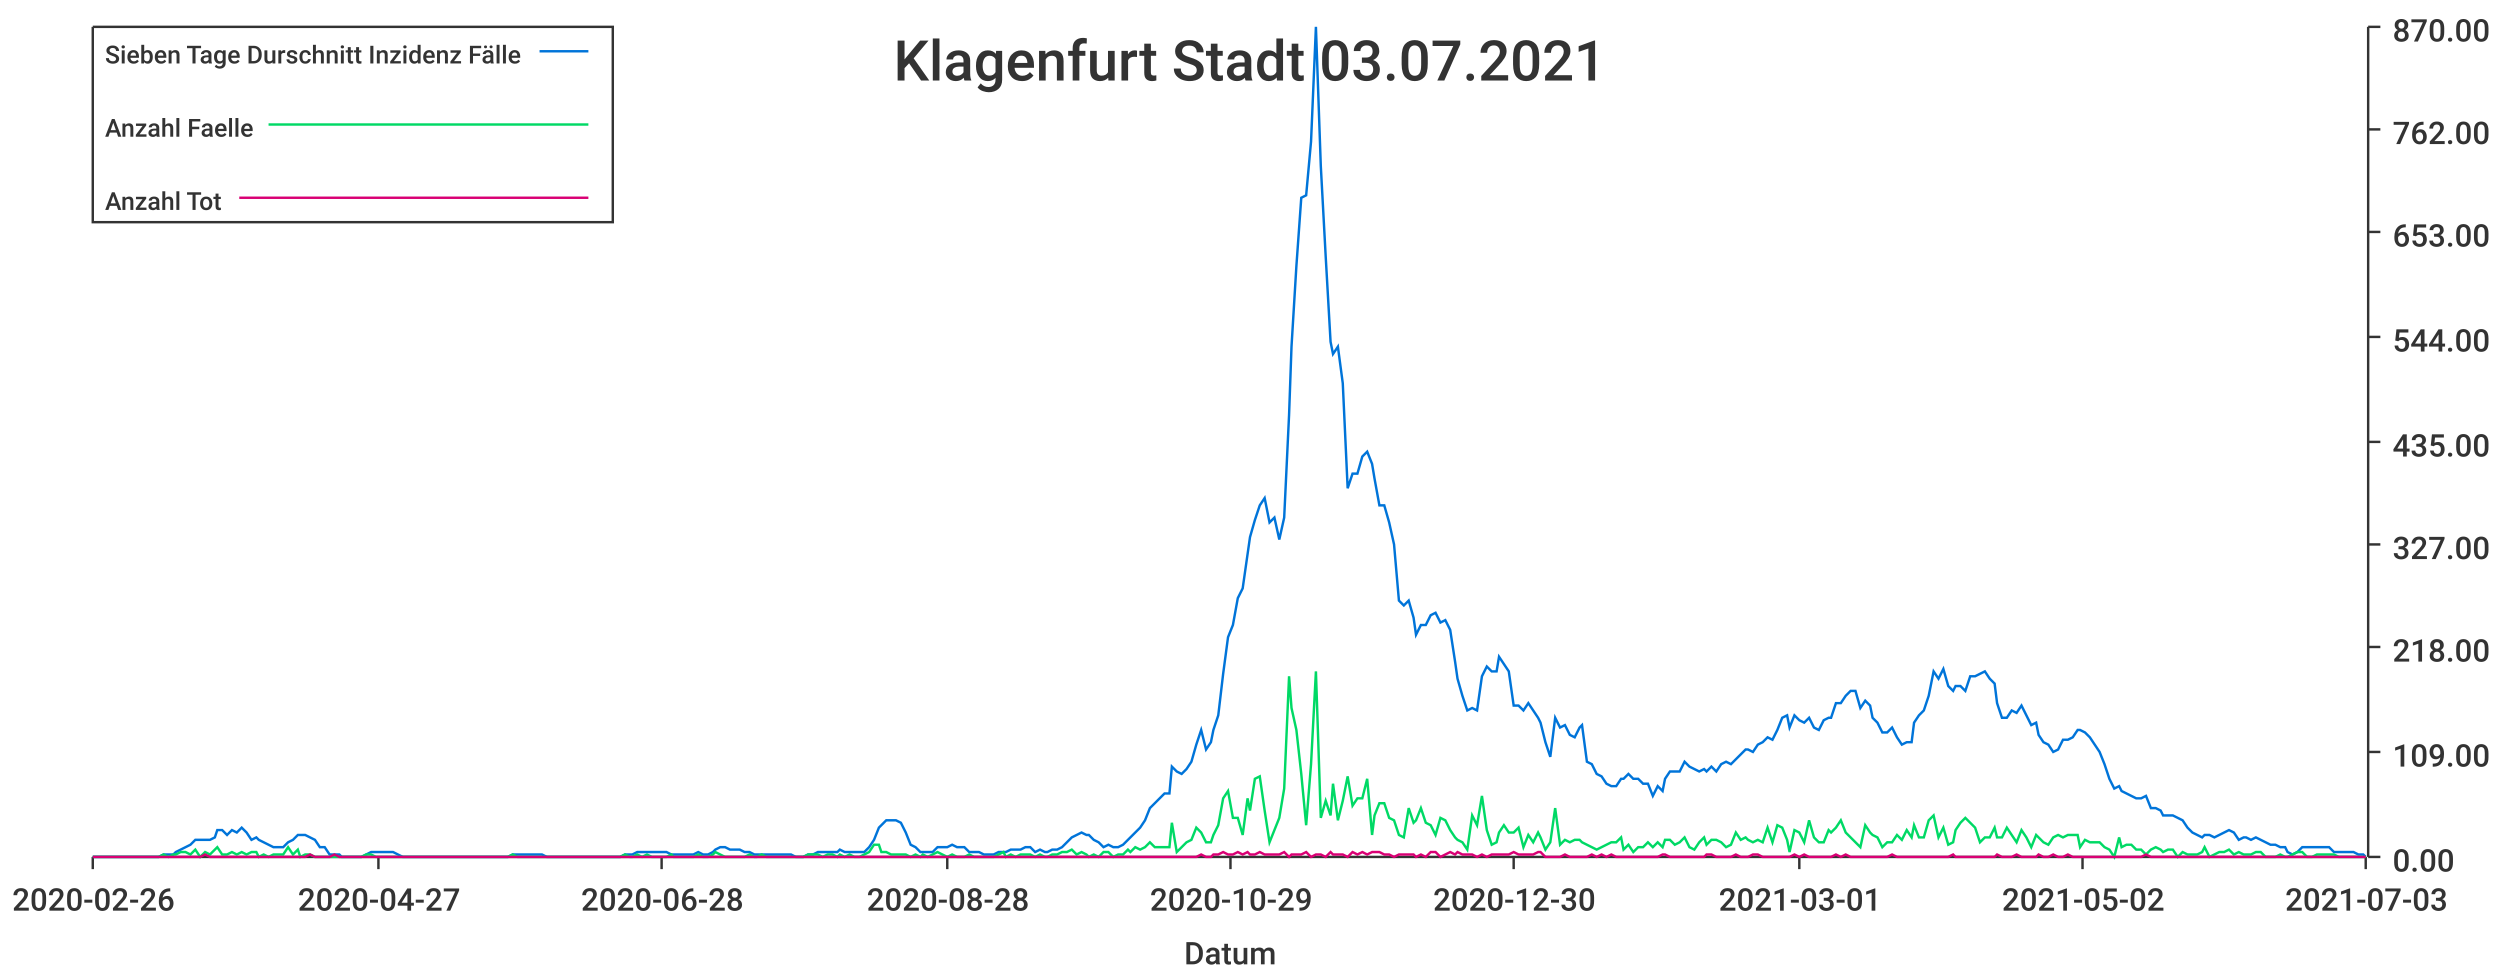
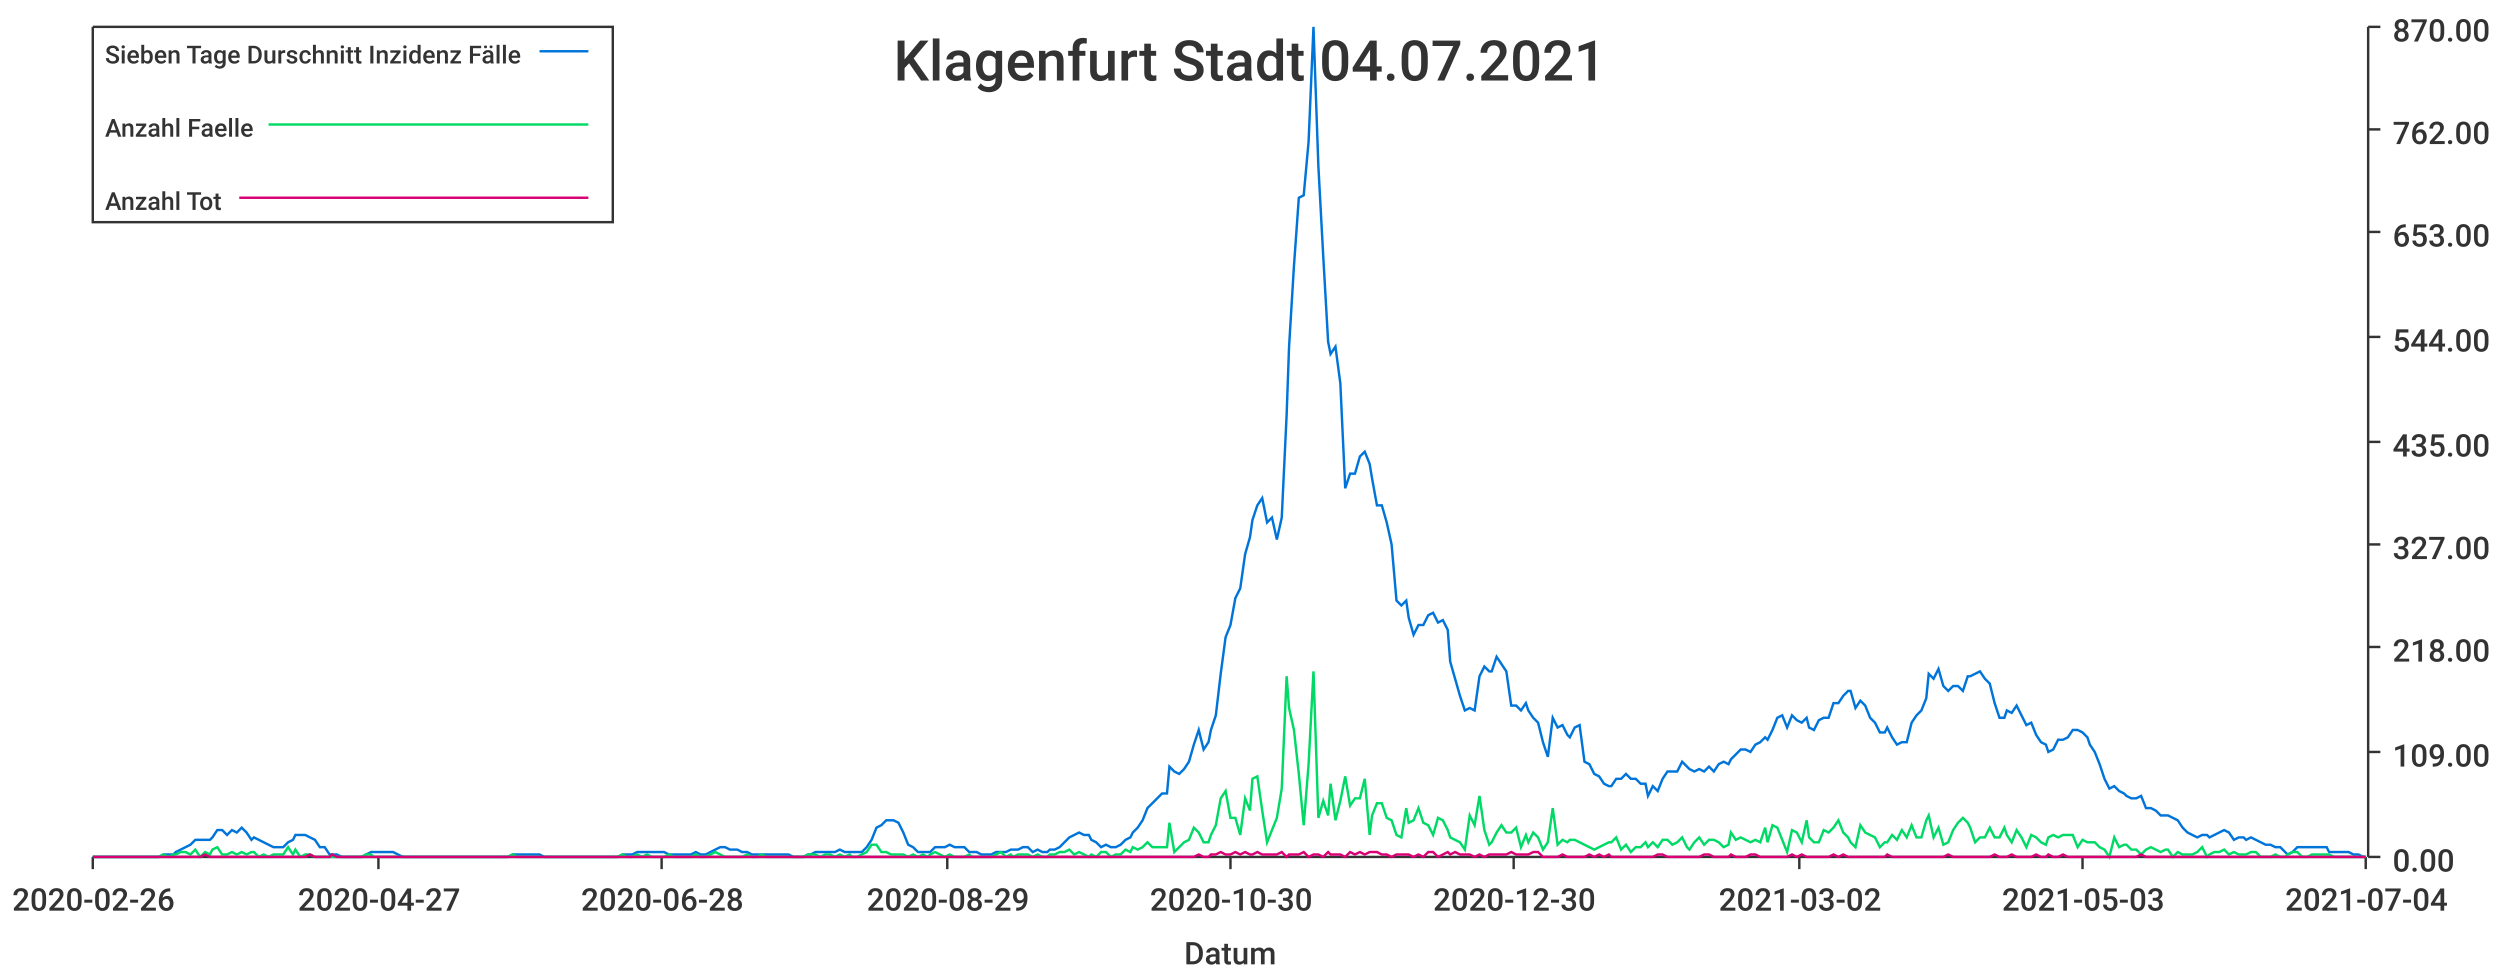
<svg xmlns="http://www.w3.org/2000/svg" width="1024" height="400">\n<path d="M 0 0 L 1024 0 L 1024 400 L 0 400 L 0 0" style="stroke-width:0;stroke:rgba(255,255,255,1.0);fill:rgba(255,255,255,1.0)" />
  <path d="M 38 11 L 969 11 L 969 351 L 38 351 L 38 11" style="stroke-width:0;stroke:rgba(255,255,255,1.0);fill:rgba(255,255,255,1.0)" />
  <path d="M 38 351 L 969 351" style="stroke-width:1;stroke:rgba(51,51,51,1.0);fill:none" />
  <path d="M 38 351 L 38 356" style="stroke-width:1;stroke:rgba(51,51,51,1.0);fill:none" />
  <text x="5" y="373" style="stroke-width:0;stroke:none;fill:rgba(51,51,51,1.0);font-size:12.8px;font-family:'Roboto Medium',sans-serif">2020-02-26</text>
  <path d="M 155 351 L 155 356" style="stroke-width:1;stroke:rgba(51,51,51,1.0);fill:none" />
  <text x="122" y="373" style="stroke-width:0;stroke:none;fill:rgba(51,51,51,1.0);font-size:12.8px;font-family:'Roboto Medium',sans-serif">2020-04-27</text>
  <path d="M 271 351 L 271 356" style="stroke-width:1;stroke:rgba(51,51,51,1.0);fill:none" />
  <text x="238" y="373" style="stroke-width:0;stroke:none;fill:rgba(51,51,51,1.0);font-size:12.8px;font-family:'Roboto Medium',sans-serif">2020-06-28</text>
  <path d="M 388 351 L 388 356" style="stroke-width:1;stroke:rgba(51,51,51,1.0);fill:none" />
-   <text x="355" y="373" style="stroke-width:0;stroke:none;fill:rgba(51,51,51,1.0);font-size:12.8px;font-family:'Roboto Medium',sans-serif">2020-08-28</text>
+   <text x="355" y="373" style="stroke-width:0;stroke:none;fill:rgba(51,51,51,1.0);font-size:12.8px;font-family:'Roboto Medium',sans-serif">2020-08-29</text>
  <path d="M 504 351 L 504 356" style="stroke-width:1;stroke:rgba(51,51,51,1.0);fill:none" />
-   <text x="471" y="373" style="stroke-width:0;stroke:none;fill:rgba(51,51,51,1.0);font-size:12.8px;font-family:'Roboto Medium',sans-serif">2020-10-29</text>
+   <text x="471" y="373" style="stroke-width:0;stroke:none;fill:rgba(51,51,51,1.0);font-size:12.8px;font-family:'Roboto Medium',sans-serif">2020-10-30</text>
  <path d="M 620 351 L 620 356" style="stroke-width:1;stroke:rgba(51,51,51,1.0);fill:none" />
  <text x="587" y="373" style="stroke-width:0;stroke:none;fill:rgba(51,51,51,1.0);font-size:12.8px;font-family:'Roboto Medium',sans-serif">2020-12-30</text>
  <path d="M 737 351 L 737 356" style="stroke-width:1;stroke:rgba(51,51,51,1.0);fill:none" />
-   <text x="704" y="373" style="stroke-width:0;stroke:none;fill:rgba(51,51,51,1.0);font-size:12.8px;font-family:'Roboto Medium',sans-serif">2021-03-01</text>
+   <text x="704" y="373" style="stroke-width:0;stroke:none;fill:rgba(51,51,51,1.0);font-size:12.8px;font-family:'Roboto Medium',sans-serif">2021-03-02</text>
  <path d="M 853 351 L 853 356" style="stroke-width:1;stroke:rgba(51,51,51,1.0);fill:none" />
-   <text x="820" y="373" style="stroke-width:0;stroke:none;fill:rgba(51,51,51,1.0);font-size:12.8px;font-family:'Roboto Medium',sans-serif">2021-05-02</text>
+   <text x="820" y="373" style="stroke-width:0;stroke:none;fill:rgba(51,51,51,1.0);font-size:12.8px;font-family:'Roboto Medium',sans-serif">2021-05-03</text>
  <path d="M 969 351 L 969 356" style="stroke-width:1;stroke:rgba(51,51,51,1.0);fill:none" />
-   <text x="936" y="373" style="stroke-width:0;stroke:none;fill:rgba(51,51,51,1.0);font-size:12.8px;font-family:'Roboto Medium',sans-serif">2021-07-03</text>
+   <text x="936" y="373" style="stroke-width:0;stroke:none;fill:rgba(51,51,51,1.0);font-size:12.8px;font-family:'Roboto Medium',sans-serif">2021-07-04</text>
  <text x="485" y="395" style="stroke-width:0;stroke:none;fill:rgba(51,51,51,1.0);font-size:12.8px;font-family:'Roboto Medium',sans-serif">Datum</text>
  <path d="M 970 351 L 970 11" style="stroke-width:1;stroke:rgba(51,51,51,1.0);fill:none" />
  <path d="M 970 351 L 975 351" style="stroke-width:1;stroke:rgba(51,51,51,1.0);fill:none" />
  <text x="980" y="357" style="stroke-width:0;stroke:none;fill:rgba(51,51,51,1.0);font-size:12.8px;font-family:'Roboto Medium',sans-serif">0.00</text>
  <path d="M 970 308 L 975 308" style="stroke-width:1;stroke:rgba(51,51,51,1.0);fill:none" />
  <text x="980" y="314" style="stroke-width:0;stroke:none;fill:rgba(51,51,51,1.0);font-size:12.8px;font-family:'Roboto Medium',sans-serif">109.00</text>
  <path d="M 970 265 L 975 265" style="stroke-width:1;stroke:rgba(51,51,51,1.0);fill:none" />
  <text x="980" y="271" style="stroke-width:0;stroke:none;fill:rgba(51,51,51,1.0);font-size:12.8px;font-family:'Roboto Medium',sans-serif">218.00</text>
  <path d="M 970 223 L 975 223" style="stroke-width:1;stroke:rgba(51,51,51,1.0);fill:none" />
  <text x="980" y="229" style="stroke-width:0;stroke:none;fill:rgba(51,51,51,1.0);font-size:12.8px;font-family:'Roboto Medium',sans-serif">327.00</text>
  <path d="M 970 181 L 975 181" style="stroke-width:1;stroke:rgba(51,51,51,1.0);fill:none" />
  <text x="980" y="187" style="stroke-width:0;stroke:none;fill:rgba(51,51,51,1.0);font-size:12.8px;font-family:'Roboto Medium',sans-serif">435.00</text>
  <path d="M 970 138 L 975 138" style="stroke-width:1;stroke:rgba(51,51,51,1.0);fill:none" />
  <text x="980" y="144" style="stroke-width:0;stroke:none;fill:rgba(51,51,51,1.0);font-size:12.8px;font-family:'Roboto Medium',sans-serif">544.00</text>
  <path d="M 970 95 L 975 95" style="stroke-width:1;stroke:rgba(51,51,51,1.0);fill:none" />
  <text x="980" y="101" style="stroke-width:0;stroke:none;fill:rgba(51,51,51,1.0);font-size:12.8px;font-family:'Roboto Medium',sans-serif">653.00</text>
  <path d="M 970 53 L 975 53" style="stroke-width:1;stroke:rgba(51,51,51,1.0);fill:none" />
  <text x="980" y="59" style="stroke-width:0;stroke:none;fill:rgba(51,51,51,1.0);font-size:12.8px;font-family:'Roboto Medium',sans-serif">762.00</text>
  <path d="M 970 11 L 975 11" style="stroke-width:1;stroke:rgba(51,51,51,1.0);fill:none" />
  <text x="980" y="17" style="stroke-width:0;stroke:none;fill:rgba(51,51,51,1.0);font-size:12.8px;font-family:'Roboto Medium',sans-serif">870.00</text>
-   <path d="M 38 351 L 40 351 L 42 351 L 44 351 L 46 351 L 48 351 L 50 351 L 52 351 L 54 351 L 55 351 L 57 351 L 59 351 L 61 351 L 63 351 L 65 351 L 67 350 L 69 350 L 71 350 L 72 349 L 74 348 L 76 347 L 78 346 L 80 344 L 82 344 L 84 344 L 86 344 L 88 343 L 89 340 L 91 340 L 93 342 L 95 340 L 97 341 L 99 339 L 101 341 L 103 344 L 105 343 L 106 344 L 108 345 L 110 346 L 112 347 L 114 347 L 116 347 L 118 345 L 120 344 L 122 342 L 123 342 L 125 342 L 127 343 L 129 344 L 131 347 L 133 347 L 135 350 L 137 350 L 139 350 L 140 351 L 142 351 L 144 351 L 146 351 L 148 351 L 150 350 L 152 349 L 154 349 L 156 349 L 157 349 L 159 349 L 161 349 L 163 350 L 165 351 L 167 351 L 169 351 L 171 351 L 173 351 L 174 351 L 176 351 L 178 351 L 180 351 L 182 351 L 184 351 L 186 351 L 188 351 L 190 351 L 191 351 L 193 351 L 195 351 L 197 351 L 199 351 L 201 351 L 203 351 L 205 351 L 207 351 L 208 351 L 210 350 L 212 350 L 214 350 L 216 350 L 218 350 L 220 350 L 222 350 L 224 351 L 225 351 L 227 351 L 229 351 L 231 351 L 233 351 L 235 351 L 237 351 L 239 351 L 241 351 L 242 351 L 244 351 L 246 351 L 248 351 L 250 351 L 252 351 L 254 351 L 256 350 L 258 350 L 259 350 L 261 349 L 263 349 L 265 349 L 267 349 L 269 349 L 271 349 L 273 349 L 275 350 L 276 350 L 278 350 L 280 350 L 282 350 L 284 350 L 286 349 L 288 350 L 290 350 L 292 349 L 293 348 L 295 347 L 297 347 L 299 348 L 301 348 L 303 348 L 305 349 L 307 349 L 309 350 L 310 350 L 312 350 L 314 350 L 316 350 L 318 350 L 320 350 L 322 350 L 324 350 L 326 351 L 327 351 L 329 351 L 331 350 L 333 350 L 335 349 L 337 349 L 339 349 L 341 349 L 343 349 L 344 348 L 346 349 L 348 349 L 350 349 L 352 349 L 354 349 L 356 347 L 358 344 L 360 339 L 361 338 L 363 336 L 365 336 L 367 336 L 369 337 L 371 341 L 373 346 L 375 347 L 377 349 L 378 349 L 380 349 L 382 349 L 384 347 L 386 347 L 388 347 L 390 346 L 392 347 L 394 347 L 395 347 L 397 349 L 399 349 L 401 349 L 403 350 L 405 350 L 407 350 L 409 349 L 411 349 L 412 349 L 414 348 L 416 348 L 418 348 L 420 347 L 422 347 L 424 349 L 426 348 L 428 349 L 429 349 L 431 348 L 433 348 L 435 347 L 437 345 L 439 343 L 441 342 L 443 341 L 445 342 L 446 342 L 448 344 L 450 345 L 452 347 L 454 346 L 456 347 L 458 347 L 460 346 L 462 344 L 463 343 L 465 341 L 467 339 L 469 336 L 471 331 L 473 329 L 475 327 L 477 325 L 479 325 L 480 314 L 482 316 L 484 317 L 486 315 L 488 312 L 490 305 L 492 299 L 494 307 L 496 304 L 497 299 L 499 293 L 501 276 L 503 261 L 505 256 L 507 245 L 509 241 L 511 227 L 512 220 L 514 213 L 516 207 L 518 204 L 520 214 L 522 212 L 524 221 L 526 212 L 528 170 L 529 142 L 531 109 L 533 81 L 535 80 L 537 58 L 539 11 L 541 68 L 543 105 L 545 140 L 546 145 L 548 142 L 550 157 L 552 200 L 554 194 L 556 194 L 558 187 L 560 185 L 562 190 L 563 196 L 565 207 L 567 207 L 569 214 L 571 223 L 573 246 L 575 248 L 577 246 L 579 253 L 580 260 L 582 256 L 584 256 L 586 252 L 588 251 L 590 255 L 592 254 L 594 258 L 596 271 L 597 278 L 599 285 L 601 291 L 603 290 L 605 291 L 607 277 L 609 273 L 611 275 L 613 275 L 614 269 L 616 272 L 618 275 L 620 289 L 622 289 L 624 291 L 626 288 L 628 291 L 630 294 L 631 296 L 633 304 L 635 310 L 637 294 L 639 298 L 641 297 L 643 301 L 645 302 L 647 298 L 648 297 L 650 312 L 652 313 L 654 317 L 656 318 L 658 321 L 660 322 L 662 322 L 664 319 L 665 319 L 667 317 L 669 319 L 671 319 L 673 321 L 675 321 L 677 326 L 679 322 L 681 324 L 682 319 L 684 316 L 686 316 L 688 316 L 690 312 L 692 314 L 694 315 L 696 316 L 698 315 L 699 316 L 701 314 L 703 316 L 705 313 L 707 312 L 709 313 L 711 311 L 713 309 L 715 307 L 716 307 L 718 308 L 720 305 L 722 304 L 724 302 L 726 303 L 728 299 L 730 294 L 732 293 L 733 298 L 735 293 L 737 295 L 739 296 L 741 294 L 743 298 L 745 299 L 747 295 L 749 294 L 750 294 L 752 288 L 754 288 L 756 285 L 758 283 L 760 283 L 762 290 L 764 287 L 766 289 L 767 294 L 769 296 L 771 300 L 773 300 L 775 298 L 777 302 L 779 305 L 781 304 L 783 304 L 784 296 L 786 293 L 788 291 L 790 285 L 792 275 L 794 278 L 796 274 L 798 281 L 800 283 L 801 281 L 803 281 L 805 283 L 807 277 L 809 277 L 811 276 L 813 275 L 815 278 L 817 280 L 818 288 L 820 294 L 822 294 L 824 291 L 826 292 L 828 289 L 830 293 L 832 297 L 834 296 L 835 301 L 837 304 L 839 305 L 841 308 L 843 307 L 845 303 L 847 303 L 849 302 L 851 299 L 852 299 L 854 300 L 856 302 L 858 305 L 860 308 L 862 313 L 864 319 L 866 323 L 868 322 L 869 324 L 871 325 L 873 326 L 875 327 L 877 327 L 879 326 L 881 331 L 883 331 L 885 332 L 886 334 L 888 334 L 890 334 L 892 335 L 894 336 L 896 339 L 898 341 L 900 342 L 902 343 L 903 342 L 905 342 L 907 343 L 909 342 L 911 341 L 913 340 L 915 341 L 917 344 L 919 343 L 920 343 L 922 344 L 924 343 L 926 344 L 928 345 L 930 346 L 932 346 L 934 347 L 936 347 L 937 349 L 939 350 L 941 349 L 943 347 L 945 347 L 947 347 L 949 347 L 951 347 L 953 347 L 954 347 L 956 349 L 958 349 L 960 349 L 962 349 L 964 349 L 966 350 L 968 350 L 969 351" style="stroke-width:1;stroke:rgba(0,116,217,1.0);fill:none" />
-   <path d="M 38 351 L 40 351 L 42 351 L 44 351 L 46 351 L 48 351 L 50 351 L 52 351 L 54 351 L 55 351 L 57 351 L 59 351 L 61 351 L 63 351 L 65 351 L 67 350 L 69 351 L 71 350 L 72 350 L 74 349 L 76 349 L 78 350 L 80 348 L 82 351 L 84 349 L 86 350 L 88 348 L 89 347 L 91 350 L 93 350 L 95 349 L 97 350 L 99 349 L 101 350 L 103 349 L 105 349 L 106 351 L 108 350 L 110 351 L 112 350 L 114 350 L 116 350 L 118 347 L 120 350 L 122 348 L 123 351 L 125 350 L 127 350 L 129 351 L 131 351 L 133 351 L 135 351 L 137 351 L 139 351 L 140 351 L 142 351 L 144 351 L 146 351 L 148 351 L 150 350 L 152 350 L 154 351 L 156 351 L 157 351 L 159 351 L 161 351 L 163 351 L 165 351 L 167 351 L 169 351 L 171 351 L 173 351 L 174 351 L 176 351 L 178 351 L 180 351 L 182 351 L 184 351 L 186 351 L 188 351 L 190 351 L 191 351 L 193 351 L 195 351 L 197 351 L 199 351 L 201 351 L 203 351 L 205 351 L 207 351 L 208 351 L 210 350 L 212 351 L 214 351 L 216 351 L 218 351 L 220 351 L 222 351 L 224 351 L 225 351 L 227 351 L 229 351 L 231 351 L 233 351 L 235 351 L 237 351 L 239 351 L 241 351 L 242 351 L 244 351 L 246 351 L 248 351 L 250 351 L 252 351 L 254 351 L 256 350 L 258 351 L 259 351 L 261 350 L 263 351 L 265 350 L 267 351 L 269 351 L 271 351 L 273 351 L 275 350 L 276 351 L 278 351 L 280 351 L 282 351 L 284 351 L 286 350 L 288 351 L 290 351 L 292 350 L 293 349 L 295 350 L 297 351 L 299 351 L 301 351 L 303 351 L 305 351 L 307 350 L 309 351 L 310 351 L 312 350 L 314 351 L 316 351 L 318 351 L 320 351 L 322 351 L 324 351 L 326 351 L 327 351 L 329 351 L 331 350 L 333 350 L 335 350 L 337 351 L 339 350 L 341 350 L 343 351 L 344 350 L 346 351 L 348 350 L 350 351 L 352 351 L 354 350 L 356 349 L 358 346 L 360 346 L 361 349 L 363 349 L 365 350 L 367 350 L 369 350 L 371 350 L 373 351 L 375 350 L 377 351 L 378 350 L 380 351 L 382 350 L 384 349 L 386 350 L 388 351 L 390 350 L 392 351 L 394 351 L 395 351 L 397 350 L 399 351 L 401 351 L 403 351 L 405 351 L 407 351 L 409 350 L 411 349 L 412 351 L 414 350 L 416 351 L 418 350 L 420 350 L 422 350 L 424 351 L 426 350 L 428 351 L 429 351 L 431 350 L 433 350 L 435 349 L 437 349 L 439 348 L 441 350 L 443 349 L 445 350 L 446 351 L 448 350 L 450 351 L 452 349 L 454 349 L 456 351 L 458 350 L 460 350 L 462 348 L 463 349 L 465 347 L 467 348 L 469 347 L 471 345 L 473 347 L 475 347 L 477 347 L 479 347 L 480 337 L 482 349 L 484 347 L 486 345 L 488 344 L 490 339 L 492 341 L 494 345 L 496 345 L 497 342 L 499 338 L 501 327 L 503 324 L 505 335 L 507 335 L 509 342 L 511 327 L 512 332 L 514 319 L 516 318 L 518 332 L 520 345 L 522 340 L 524 335 L 526 323 L 528 277 L 529 290 L 531 299 L 533 317 L 535 338 L 537 313 L 539 275 L 541 335 L 543 328 L 545 334 L 546 321 L 548 336 L 550 328 L 552 318 L 554 330 L 556 327 L 558 327 L 560 319 L 562 342 L 563 334 L 565 329 L 567 329 L 569 335 L 571 336 L 573 342 L 575 343 L 577 331 L 579 337 L 580 336 L 582 331 L 584 337 L 586 338 L 588 342 L 590 335 L 592 336 L 594 340 L 596 343 L 597 344 L 599 345 L 601 348 L 603 334 L 605 338 L 607 326 L 609 340 L 611 346 L 613 345 L 614 341 L 616 338 L 618 341 L 620 341 L 622 339 L 624 347 L 626 342 L 628 345 L 630 341 L 631 343 L 633 348 L 635 345 L 637 331 L 639 346 L 641 344 L 643 345 L 645 344 L 647 344 L 648 345 L 650 346 L 652 347 L 654 348 L 656 347 L 658 346 L 660 345 L 662 345 L 664 343 L 665 348 L 667 346 L 669 349 L 671 347 L 673 347 L 675 345 L 677 347 L 679 345 L 681 347 L 682 344 L 684 344 L 686 346 L 688 345 L 690 343 L 692 347 L 694 348 L 696 345 L 698 343 L 699 346 L 701 344 L 703 344 L 705 345 L 707 347 L 709 346 L 711 341 L 713 344 L 715 343 L 716 344 L 718 345 L 720 344 L 722 345 L 724 339 L 726 345 L 728 338 L 730 339 L 732 344 L 733 349 L 735 340 L 737 341 L 739 345 L 741 336 L 743 343 L 745 345 L 747 345 L 749 340 L 750 341 L 752 339 L 754 336 L 756 341 L 758 343 L 760 345 L 762 347 L 764 338 L 766 341 L 767 342 L 769 343 L 771 347 L 773 345 L 775 345 L 777 342 L 779 344 L 781 340 L 783 343 L 784 338 L 786 343 L 788 343 L 790 336 L 792 334 L 794 343 L 796 339 L 798 346 L 800 345 L 801 340 L 803 337 L 805 335 L 807 337 L 809 339 L 811 345 L 813 343 L 815 343 L 817 339 L 818 343 L 820 343 L 822 339 L 824 342 L 826 345 L 828 340 L 830 343 L 832 347 L 834 342 L 835 343 L 837 345 L 839 346 L 841 343 L 843 342 L 845 343 L 847 342 L 849 342 L 851 342 L 852 347 L 854 344 L 856 345 L 858 345 L 860 345 L 862 347 L 864 348 L 866 351 L 868 343 L 869 347 L 871 346 L 873 346 L 875 348 L 877 348 L 879 350 L 881 348 L 883 347 L 885 348 L 886 349 L 888 348 L 890 348 L 892 351 L 894 349 L 896 350 L 898 350 L 900 350 L 902 349 L 903 347 L 905 351 L 907 350 L 909 349 L 911 349 L 913 348 L 915 350 L 917 349 L 919 350 L 920 350 L 922 350 L 924 349 L 926 349 L 928 351 L 930 351 L 932 351 L 934 350 L 936 351 L 937 351 L 939 350 L 941 349 L 943 349 L 945 351 L 947 351 L 949 350 L 951 350 L 953 350 L 954 350 L 956 350 L 958 351 L 960 351 L 962 351 L 964 351 L 966 351 L 968 351 L 969 351" style="stroke-width:1;stroke:rgba(0,217,101,1.0);fill:none" />
-   <path d="M 38 351 L 40 351 L 42 351 L 44 351 L 46 351 L 48 351 L 50 351 L 52 351 L 54 351 L 55 351 L 57 351 L 59 351 L 61 351 L 63 351 L 65 351 L 67 351 L 69 351 L 71 351 L 72 351 L 74 351 L 76 351 L 78 351 L 80 351 L 82 351 L 84 350 L 86 351 L 88 351 L 89 351 L 91 351 L 93 351 L 95 351 L 97 351 L 99 351 L 101 351 L 103 351 L 105 351 L 106 351 L 108 351 L 110 351 L 112 351 L 114 351 L 116 351 L 118 351 L 120 351 L 122 351 L 123 351 L 125 351 L 127 350 L 129 351 L 131 351 L 133 351 L 135 351 L 137 350 L 139 351 L 140 351 L 142 351 L 144 351 L 146 351 L 148 351 L 150 351 L 152 351 L 154 351 L 156 351 L 157 351 L 159 351 L 161 351 L 163 351 L 165 351 L 167 351 L 169 351 L 171 351 L 173 351 L 174 351 L 176 351 L 178 351 L 180 351 L 182 351 L 184 351 L 186 351 L 188 351 L 190 351 L 191 351 L 193 351 L 195 351 L 197 351 L 199 351 L 201 351 L 203 351 L 205 351 L 207 351 L 208 351 L 210 351 L 212 351 L 214 351 L 216 351 L 218 351 L 220 351 L 222 351 L 224 351 L 225 351 L 227 351 L 229 351 L 231 351 L 233 351 L 235 351 L 237 351 L 239 351 L 241 351 L 242 351 L 244 351 L 246 351 L 248 351 L 250 351 L 252 351 L 254 351 L 256 351 L 258 351 L 259 351 L 261 351 L 263 351 L 265 351 L 267 351 L 269 351 L 271 351 L 273 351 L 275 351 L 276 351 L 278 351 L 280 351 L 282 351 L 284 351 L 286 351 L 288 351 L 290 351 L 292 351 L 293 351 L 295 351 L 297 351 L 299 351 L 301 351 L 303 351 L 305 351 L 307 351 L 309 351 L 310 351 L 312 351 L 314 351 L 316 351 L 318 351 L 320 351 L 322 351 L 324 351 L 326 351 L 327 351 L 329 351 L 331 351 L 333 351 L 335 351 L 337 351 L 339 351 L 341 351 L 343 351 L 344 351 L 346 351 L 348 351 L 350 351 L 352 351 L 354 351 L 356 351 L 358 351 L 360 351 L 361 351 L 363 351 L 365 351 L 367 351 L 369 351 L 371 351 L 373 351 L 375 351 L 377 351 L 378 351 L 380 351 L 382 351 L 384 351 L 386 351 L 388 351 L 390 351 L 392 351 L 394 351 L 395 351 L 397 351 L 399 351 L 401 351 L 403 351 L 405 351 L 407 351 L 409 351 L 411 351 L 412 351 L 414 351 L 416 351 L 418 351 L 420 351 L 422 351 L 424 351 L 426 351 L 428 351 L 429 351 L 431 351 L 433 351 L 435 351 L 437 351 L 439 351 L 441 351 L 443 351 L 445 351 L 446 351 L 448 351 L 450 351 L 452 351 L 454 351 L 456 351 L 458 351 L 460 351 L 462 351 L 463 351 L 465 351 L 467 351 L 469 351 L 471 351 L 473 351 L 475 351 L 477 351 L 479 351 L 480 351 L 482 351 L 484 351 L 486 351 L 488 351 L 490 351 L 492 350 L 494 351 L 496 351 L 497 350 L 499 350 L 501 349 L 503 350 L 505 350 L 507 349 L 509 350 L 511 349 L 512 350 L 514 350 L 516 349 L 518 350 L 520 350 L 522 350 L 524 350 L 526 349 L 528 351 L 529 350 L 531 350 L 533 350 L 535 349 L 537 351 L 539 350 L 541 350 L 543 351 L 545 349 L 546 350 L 548 350 L 550 350 L 552 351 L 554 349 L 556 350 L 558 349 L 560 350 L 562 349 L 563 349 L 565 349 L 567 350 L 569 350 L 571 351 L 573 350 L 575 350 L 577 350 L 579 350 L 580 351 L 582 350 L 584 351 L 586 349 L 588 349 L 590 351 L 592 350 L 594 349 L 596 350 L 597 349 L 599 350 L 601 350 L 603 350 L 605 351 L 607 350 L 609 351 L 611 350 L 613 350 L 614 350 L 616 350 L 618 350 L 620 349 L 622 350 L 624 350 L 626 350 L 628 350 L 630 349 L 631 349 L 633 351 L 635 351 L 637 351 L 639 351 L 641 350 L 643 351 L 645 351 L 647 351 L 648 351 L 650 351 L 652 350 L 654 351 L 656 350 L 658 351 L 660 350 L 662 351 L 664 351 L 665 351 L 667 351 L 669 351 L 671 351 L 673 351 L 675 351 L 677 351 L 679 351 L 681 350 L 682 350 L 684 351 L 686 351 L 688 351 L 690 351 L 692 351 L 694 351 L 696 351 L 698 351 L 699 350 L 701 350 L 703 351 L 705 351 L 707 351 L 709 351 L 711 350 L 713 351 L 715 351 L 716 351 L 718 350 L 720 350 L 722 351 L 724 351 L 726 351 L 728 351 L 730 351 L 732 351 L 733 351 L 735 350 L 737 351 L 739 350 L 741 351 L 743 351 L 745 351 L 747 351 L 749 351 L 750 351 L 752 350 L 754 351 L 756 350 L 758 351 L 760 351 L 762 351 L 764 351 L 766 351 L 767 351 L 769 351 L 771 351 L 773 351 L 775 350 L 777 351 L 779 351 L 781 351 L 783 351 L 784 351 L 786 351 L 788 351 L 790 351 L 792 351 L 794 351 L 796 351 L 798 351 L 800 350 L 801 351 L 803 351 L 805 351 L 807 351 L 809 351 L 811 351 L 813 351 L 815 351 L 817 351 L 818 350 L 820 351 L 822 351 L 824 351 L 826 350 L 828 351 L 830 351 L 832 351 L 834 351 L 835 350 L 837 351 L 839 351 L 841 350 L 843 351 L 845 351 L 847 350 L 849 351 L 851 351 L 852 351 L 854 351 L 856 351 L 858 351 L 860 351 L 862 351 L 864 351 L 866 351 L 868 351 L 869 351 L 871 351 L 873 351 L 875 351 L 877 351 L 879 350 L 881 351 L 883 351 L 885 351 L 886 351 L 888 351 L 890 351 L 892 351 L 894 351 L 896 351 L 898 351 L 900 351 L 902 351 L 903 351 L 905 351 L 907 351 L 909 351 L 911 351 L 913 351 L 915 351 L 917 351 L 919 351 L 920 351 L 922 351 L 924 351 L 926 351 L 928 351 L 930 351 L 932 351 L 934 351 L 936 351 L 937 351 L 939 351 L 941 351 L 943 351 L 945 351 L 947 351 L 949 351 L 951 351 L 953 351 L 954 351 L 956 351 L 958 351 L 960 351 L 962 351 L 964 351 L 966 351 L 968 351 L 969 351" style="stroke-width:1;stroke:rgba(217,0,116,1.0);fill:none" />
-   <text x="366" y="33" style="stroke-width:0;stroke:none;fill:rgba(51,51,51,1.0);font-size:23.0px;font-family:'Roboto Medium',sans-serif">Klagenfurt Stadt 03.07.2021</text>
+   <path d="M 38 351 L 40 351 L 42 351 L 44 351 L 46 351 L 48 351 L 50 351 L 52 351 L 54 351 L 55 351 L 57 351 L 59 351 L 61 351 L 63 351 L 65 351 L 67 350 L 69 350 L 71 350 L 72 349 L 74 348 L 76 347 L 78 346 L 80 344 L 82 344 L 84 344 L 86 344 L 87 343 L 89 340 L 91 340 L 93 342 L 95 340 L 97 341 L 99 339 L 101 341 L 103 344 L 104 343 L 106 344 L 108 345 L 110 346 L 112 347 L 114 347 L 116 347 L 118 345 L 120 344 L 121 342 L 123 342 L 125 342 L 127 343 L 129 344 L 131 347 L 133 347 L 135 350 L 136 350 L 138 350 L 140 351 L 142 351 L 144 351 L 146 351 L 148 351 L 150 350 L 152 349 L 153 349 L 155 349 L 157 349 L 159 349 L 161 349 L 163 350 L 165 351 L 167 351 L 169 351 L 170 351 L 172 351 L 174 351 L 176 351 L 178 351 L 180 351 L 182 351 L 184 351 L 185 351 L 187 351 L 189 351 L 191 351 L 193 351 L 195 351 L 197 351 L 199 351 L 201 351 L 202 351 L 204 351 L 206 351 L 208 351 L 210 350 L 212 350 L 214 350 L 216 350 L 218 350 L 219 350 L 221 350 L 223 351 L 225 351 L 227 351 L 229 351 L 231 351 L 233 351 L 234 351 L 236 351 L 238 351 L 240 351 L 242 351 L 244 351 L 246 351 L 248 351 L 250 351 L 251 351 L 253 351 L 255 350 L 257 350 L 259 350 L 261 349 L 263 349 L 265 349 L 267 349 L 268 349 L 270 349 L 272 349 L 274 350 L 276 350 L 278 350 L 280 350 L 282 350 L 283 350 L 285 349 L 287 350 L 289 350 L 291 349 L 293 348 L 295 347 L 297 347 L 299 348 L 300 348 L 302 348 L 304 349 L 306 349 L 308 350 L 310 350 L 312 350 L 314 350 L 316 350 L 317 350 L 319 350 L 321 350 L 323 350 L 325 351 L 327 351 L 329 351 L 331 350 L 332 350 L 334 349 L 336 349 L 338 349 L 340 349 L 342 349 L 344 348 L 346 349 L 348 349 L 349 349 L 351 349 L 353 349 L 355 347 L 357 344 L 359 339 L 361 338 L 363 336 L 365 336 L 366 336 L 368 337 L 370 341 L 372 346 L 374 347 L 376 349 L 378 349 L 380 349 L 381 349 L 383 347 L 385 347 L 387 347 L 389 346 L 391 347 L 393 347 L 395 347 L 397 349 L 398 349 L 400 349 L 402 350 L 404 350 L 406 350 L 408 349 L 410 349 L 412 349 L 414 348 L 415 348 L 417 348 L 419 347 L 421 347 L 423 349 L 425 348 L 427 349 L 429 349 L 430 348 L 432 348 L 434 347 L 436 345 L 438 343 L 440 342 L 442 341 L 444 342 L 446 342 L 447 344 L 449 345 L 451 347 L 453 346 L 455 347 L 457 347 L 459 346 L 461 344 L 463 343 L 464 341 L 466 339 L 468 336 L 470 331 L 472 329 L 474 327 L 476 325 L 478 325 L 479 314 L 481 316 L 483 317 L 485 315 L 487 312 L 489 305 L 491 299 L 493 307 L 495 304 L 496 299 L 498 293 L 500 276 L 502 261 L 504 256 L 506 245 L 508 241 L 510 227 L 512 220 L 513 213 L 515 207 L 517 204 L 519 214 L 521 212 L 523 221 L 525 212 L 527 170 L 528 142 L 530 109 L 532 81 L 534 80 L 536 58 L 538 11 L 540 68 L 542 105 L 544 140 L 545 145 L 547 142 L 549 157 L 551 200 L 553 194 L 555 194 L 557 187 L 559 185 L 561 190 L 562 196 L 564 207 L 566 207 L 568 214 L 570 223 L 572 246 L 574 248 L 576 246 L 577 253 L 579 260 L 581 256 L 583 256 L 585 252 L 587 251 L 589 255 L 591 254 L 593 258 L 594 271 L 596 278 L 598 285 L 600 291 L 602 290 L 604 291 L 606 277 L 608 273 L 610 275 L 611 275 L 613 269 L 615 272 L 617 275 L 619 289 L 621 289 L 623 291 L 625 288 L 626 291 L 628 294 L 630 296 L 632 304 L 634 310 L 636 294 L 638 298 L 640 297 L 642 301 L 643 302 L 645 298 L 647 297 L 649 312 L 651 313 L 653 317 L 655 318 L 657 321 L 659 322 L 660 322 L 662 319 L 664 319 L 666 317 L 668 319 L 670 319 L 672 321 L 674 321 L 675 326 L 677 322 L 679 324 L 681 319 L 683 316 L 685 316 L 687 316 L 689 312 L 691 314 L 692 315 L 694 316 L 696 315 L 698 316 L 700 314 L 702 316 L 704 313 L 706 312 L 708 313 L 709 311 L 711 309 L 713 307 L 715 307 L 717 308 L 719 305 L 721 304 L 723 302 L 724 303 L 726 299 L 728 294 L 730 293 L 732 298 L 734 293 L 736 295 L 738 296 L 740 294 L 741 298 L 743 299 L 745 295 L 747 294 L 749 294 L 751 288 L 753 288 L 755 285 L 757 283 L 758 283 L 760 290 L 762 287 L 764 289 L 766 294 L 768 296 L 770 300 L 772 300 L 773 298 L 775 302 L 777 305 L 779 304 L 781 304 L 783 296 L 785 293 L 787 291 L 789 286 L 790 276 L 792 278 L 794 274 L 796 281 L 798 283 L 800 281 L 802 281 L 804 283 L 806 277 L 807 277 L 809 276 L 811 275 L 813 278 L 815 280 L 817 288 L 819 294 L 821 294 L 822 291 L 824 292 L 826 289 L 828 293 L 830 297 L 832 296 L 834 301 L 836 304 L 838 305 L 839 308 L 841 307 L 843 303 L 845 303 L 847 302 L 849 299 L 851 299 L 853 300 L 855 302 L 856 305 L 858 308 L 860 313 L 862 319 L 864 323 L 866 322 L 868 324 L 870 325 L 871 326 L 873 327 L 875 327 L 877 326 L 879 331 L 881 331 L 883 332 L 885 334 L 887 334 L 888 334 L 890 335 L 892 336 L 894 339 L 896 341 L 898 342 L 900 343 L 902 342 L 904 342 L 905 343 L 907 342 L 909 341 L 911 340 L 913 341 L 915 344 L 917 343 L 919 343 L 920 344 L 922 343 L 924 344 L 926 345 L 928 346 L 930 346 L 932 347 L 934 347 L 936 349 L 937 350 L 939 349 L 941 347 L 943 347 L 945 347 L 947 347 L 949 347 L 951 347 L 953 347 L 954 349 L 956 349 L 958 349 L 960 349 L 962 349 L 964 350 L 966 350 L 968 351 L 969 351" style="stroke-width:1;stroke:rgba(0,116,217,1.0);fill:none" />
+   <path d="M 38 351 L 40 351 L 42 351 L 44 351 L 46 351 L 48 351 L 50 351 L 52 351 L 54 351 L 55 351 L 57 351 L 59 351 L 61 351 L 63 351 L 65 351 L 67 350 L 69 351 L 71 350 L 72 350 L 74 349 L 76 349 L 78 350 L 80 348 L 82 351 L 84 349 L 86 350 L 87 348 L 89 347 L 91 350 L 93 350 L 95 349 L 97 350 L 99 349 L 101 350 L 103 349 L 104 349 L 106 351 L 108 350 L 110 351 L 112 350 L 114 350 L 116 350 L 118 347 L 120 350 L 121 348 L 123 351 L 125 350 L 127 350 L 129 351 L 131 351 L 133 351 L 135 351 L 136 351 L 138 351 L 140 351 L 142 351 L 144 351 L 146 351 L 148 351 L 150 350 L 152 350 L 153 351 L 155 351 L 157 351 L 159 351 L 161 351 L 163 351 L 165 351 L 167 351 L 169 351 L 170 351 L 172 351 L 174 351 L 176 351 L 178 351 L 180 351 L 182 351 L 184 351 L 185 351 L 187 351 L 189 351 L 191 351 L 193 351 L 195 351 L 197 351 L 199 351 L 201 351 L 202 351 L 204 351 L 206 351 L 208 351 L 210 350 L 212 351 L 214 351 L 216 351 L 218 351 L 219 351 L 221 351 L 223 351 L 225 351 L 227 351 L 229 351 L 231 351 L 233 351 L 234 351 L 236 351 L 238 351 L 240 351 L 242 351 L 244 351 L 246 351 L 248 351 L 250 351 L 251 351 L 253 351 L 255 350 L 257 351 L 259 351 L 261 350 L 263 351 L 265 350 L 267 351 L 268 351 L 270 351 L 272 351 L 274 350 L 276 351 L 278 351 L 280 351 L 282 351 L 283 351 L 285 350 L 287 351 L 289 351 L 291 350 L 293 349 L 295 350 L 297 351 L 299 351 L 300 351 L 302 351 L 304 351 L 306 350 L 308 351 L 310 351 L 312 350 L 314 351 L 316 351 L 317 351 L 319 351 L 321 351 L 323 351 L 325 351 L 327 351 L 329 351 L 331 350 L 332 350 L 334 350 L 336 351 L 338 350 L 340 350 L 342 351 L 344 350 L 346 351 L 348 350 L 349 351 L 351 351 L 353 350 L 355 349 L 357 346 L 359 346 L 361 349 L 363 349 L 365 350 L 366 350 L 368 350 L 370 350 L 372 351 L 374 350 L 376 351 L 378 350 L 380 351 L 381 350 L 383 349 L 385 350 L 387 351 L 389 350 L 391 351 L 393 351 L 395 351 L 397 350 L 398 351 L 400 351 L 402 351 L 404 351 L 406 351 L 408 350 L 410 349 L 412 351 L 414 350 L 415 351 L 417 350 L 419 350 L 421 350 L 423 351 L 425 350 L 427 351 L 429 351 L 430 350 L 432 350 L 434 349 L 436 349 L 438 348 L 440 350 L 442 349 L 444 350 L 446 351 L 447 350 L 449 351 L 451 349 L 453 349 L 455 351 L 457 350 L 459 350 L 461 348 L 463 349 L 464 347 L 466 348 L 468 347 L 470 345 L 472 347 L 474 347 L 476 347 L 478 347 L 479 337 L 481 349 L 483 347 L 485 345 L 487 344 L 489 339 L 491 341 L 493 345 L 495 345 L 496 342 L 498 338 L 500 327 L 502 324 L 504 335 L 506 335 L 508 342 L 510 327 L 512 332 L 513 319 L 515 318 L 517 332 L 519 345 L 521 340 L 523 335 L 525 323 L 527 277 L 528 290 L 530 299 L 532 317 L 534 338 L 536 313 L 538 275 L 540 335 L 542 328 L 544 334 L 545 321 L 547 336 L 549 328 L 551 318 L 553 330 L 555 327 L 557 327 L 559 319 L 561 342 L 562 334 L 564 329 L 566 329 L 568 335 L 570 336 L 572 342 L 574 343 L 576 331 L 577 337 L 579 336 L 581 331 L 583 337 L 585 338 L 587 342 L 589 335 L 591 336 L 593 340 L 594 343 L 596 344 L 598 345 L 600 348 L 602 334 L 604 338 L 606 326 L 608 340 L 610 346 L 611 345 L 613 341 L 615 338 L 617 341 L 619 341 L 621 339 L 623 347 L 625 342 L 626 345 L 628 341 L 630 343 L 632 348 L 634 345 L 636 331 L 638 346 L 640 344 L 642 345 L 643 344 L 645 344 L 647 345 L 649 346 L 651 347 L 653 348 L 655 347 L 657 346 L 659 345 L 660 345 L 662 343 L 664 348 L 666 346 L 668 349 L 670 347 L 672 347 L 674 345 L 675 347 L 677 345 L 679 347 L 681 344 L 683 344 L 685 346 L 687 345 L 689 343 L 691 347 L 692 348 L 694 345 L 696 343 L 698 346 L 700 344 L 702 344 L 704 345 L 706 347 L 708 346 L 709 341 L 711 344 L 713 343 L 715 344 L 717 345 L 719 344 L 721 345 L 723 339 L 724 345 L 726 338 L 728 339 L 730 344 L 732 349 L 734 340 L 736 341 L 738 345 L 740 336 L 741 343 L 743 345 L 745 345 L 747 340 L 749 341 L 751 339 L 753 336 L 755 341 L 757 343 L 758 345 L 760 347 L 762 338 L 764 341 L 766 342 L 768 343 L 770 347 L 772 345 L 773 345 L 775 342 L 777 344 L 779 340 L 781 343 L 783 338 L 785 343 L 787 343 L 789 336 L 790 334 L 792 343 L 794 339 L 796 346 L 798 345 L 800 340 L 802 337 L 804 335 L 806 337 L 807 339 L 809 345 L 811 343 L 813 343 L 815 339 L 817 343 L 819 343 L 821 339 L 822 342 L 824 345 L 826 340 L 828 343 L 830 347 L 832 342 L 834 343 L 836 345 L 838 346 L 839 343 L 841 342 L 843 343 L 845 342 L 847 342 L 849 342 L 851 347 L 853 344 L 855 345 L 856 345 L 858 345 L 860 347 L 862 348 L 864 351 L 866 343 L 868 347 L 870 346 L 871 346 L 873 348 L 875 348 L 877 350 L 879 348 L 881 347 L 883 348 L 885 349 L 887 348 L 888 348 L 890 351 L 892 349 L 894 350 L 896 350 L 898 350 L 900 349 L 902 347 L 904 351 L 905 350 L 907 349 L 909 349 L 911 348 L 913 350 L 915 349 L 917 350 L 919 350 L 920 350 L 922 349 L 924 349 L 926 351 L 928 351 L 930 351 L 932 350 L 934 351 L 936 351 L 937 350 L 939 349 L 941 349 L 943 351 L 945 351 L 947 350 L 949 350 L 951 350 L 953 350 L 954 350 L 956 351 L 958 351 L 960 351 L 962 351 L 964 351 L 966 351 L 968 351 L 969 351" style="stroke-width:1;stroke:rgba(0,217,101,1.0);fill:none" />
+   <path d="M 38 351 L 40 351 L 42 351 L 44 351 L 46 351 L 48 351 L 50 351 L 52 351 L 54 351 L 55 351 L 57 351 L 59 351 L 61 351 L 63 351 L 65 351 L 67 351 L 69 351 L 71 351 L 72 351 L 74 351 L 76 351 L 78 351 L 80 351 L 82 351 L 84 350 L 86 351 L 87 351 L 89 351 L 91 351 L 93 351 L 95 351 L 97 351 L 99 351 L 101 351 L 103 351 L 104 351 L 106 351 L 108 351 L 110 351 L 112 351 L 114 351 L 116 351 L 118 351 L 120 351 L 121 351 L 123 351 L 125 351 L 127 350 L 129 351 L 131 351 L 133 351 L 135 351 L 136 350 L 138 351 L 140 351 L 142 351 L 144 351 L 146 351 L 148 351 L 150 351 L 152 351 L 153 351 L 155 351 L 157 351 L 159 351 L 161 351 L 163 351 L 165 351 L 167 351 L 169 351 L 170 351 L 172 351 L 174 351 L 176 351 L 178 351 L 180 351 L 182 351 L 184 351 L 185 351 L 187 351 L 189 351 L 191 351 L 193 351 L 195 351 L 197 351 L 199 351 L 201 351 L 202 351 L 204 351 L 206 351 L 208 351 L 210 351 L 212 351 L 214 351 L 216 351 L 218 351 L 219 351 L 221 351 L 223 351 L 225 351 L 227 351 L 229 351 L 231 351 L 233 351 L 234 351 L 236 351 L 238 351 L 240 351 L 242 351 L 244 351 L 246 351 L 248 351 L 250 351 L 251 351 L 253 351 L 255 351 L 257 351 L 259 351 L 261 351 L 263 351 L 265 351 L 267 351 L 268 351 L 270 351 L 272 351 L 274 351 L 276 351 L 278 351 L 280 351 L 282 351 L 283 351 L 285 351 L 287 351 L 289 351 L 291 351 L 293 351 L 295 351 L 297 351 L 299 351 L 300 351 L 302 351 L 304 351 L 306 351 L 308 351 L 310 351 L 312 351 L 314 351 L 316 351 L 317 351 L 319 351 L 321 351 L 323 351 L 325 351 L 327 351 L 329 351 L 331 351 L 332 351 L 334 351 L 336 351 L 338 351 L 340 351 L 342 351 L 344 351 L 346 351 L 348 351 L 349 351 L 351 351 L 353 351 L 355 351 L 357 351 L 359 351 L 361 351 L 363 351 L 365 351 L 366 351 L 368 351 L 370 351 L 372 351 L 374 351 L 376 351 L 378 351 L 380 351 L 381 351 L 383 351 L 385 351 L 387 351 L 389 351 L 391 351 L 393 351 L 395 351 L 397 351 L 398 351 L 400 351 L 402 351 L 404 351 L 406 351 L 408 351 L 410 351 L 412 351 L 414 351 L 415 351 L 417 351 L 419 351 L 421 351 L 423 351 L 425 351 L 427 351 L 429 351 L 430 351 L 432 351 L 434 351 L 436 351 L 438 351 L 440 351 L 442 351 L 444 351 L 446 351 L 447 351 L 449 351 L 451 351 L 453 351 L 455 351 L 457 351 L 459 351 L 461 351 L 463 351 L 464 351 L 466 351 L 468 351 L 470 351 L 472 351 L 474 351 L 476 351 L 478 351 L 479 351 L 481 351 L 483 351 L 485 351 L 487 351 L 489 351 L 491 350 L 493 351 L 495 351 L 496 350 L 498 350 L 500 349 L 502 350 L 504 350 L 506 349 L 508 350 L 510 349 L 512 350 L 513 350 L 515 349 L 517 350 L 519 350 L 521 350 L 523 350 L 525 349 L 527 351 L 528 350 L 530 350 L 532 350 L 534 349 L 536 351 L 538 350 L 540 350 L 542 351 L 544 349 L 545 350 L 547 350 L 549 350 L 551 351 L 553 349 L 555 350 L 557 349 L 559 350 L 561 349 L 562 349 L 564 349 L 566 350 L 568 350 L 570 351 L 572 350 L 574 350 L 576 350 L 577 350 L 579 351 L 581 350 L 583 351 L 585 349 L 587 349 L 589 351 L 591 350 L 593 349 L 594 350 L 596 349 L 598 350 L 600 350 L 602 350 L 604 351 L 606 350 L 608 351 L 610 350 L 611 350 L 613 350 L 615 350 L 617 350 L 619 349 L 621 350 L 623 350 L 625 350 L 626 350 L 628 349 L 630 349 L 632 351 L 634 351 L 636 351 L 638 351 L 640 350 L 642 351 L 643 351 L 645 351 L 647 351 L 649 351 L 651 350 L 653 351 L 655 350 L 657 351 L 659 350 L 660 351 L 662 351 L 664 351 L 666 351 L 668 351 L 670 351 L 672 351 L 674 351 L 675 351 L 677 351 L 679 350 L 681 350 L 683 351 L 685 351 L 687 351 L 689 351 L 691 351 L 692 351 L 694 351 L 696 351 L 698 350 L 700 350 L 702 351 L 704 351 L 706 351 L 708 351 L 709 350 L 711 351 L 713 351 L 715 351 L 717 350 L 719 350 L 721 351 L 723 351 L 724 351 L 726 351 L 728 351 L 730 351 L 732 351 L 734 350 L 736 351 L 738 350 L 740 351 L 741 351 L 743 351 L 745 351 L 747 351 L 749 351 L 751 350 L 753 351 L 755 350 L 757 351 L 758 351 L 760 351 L 762 351 L 764 351 L 766 351 L 768 351 L 770 351 L 772 351 L 773 350 L 775 351 L 777 351 L 779 351 L 781 351 L 783 351 L 785 351 L 787 351 L 789 351 L 790 351 L 792 351 L 794 351 L 796 351 L 798 350 L 800 351 L 802 351 L 804 351 L 806 351 L 807 351 L 809 351 L 811 351 L 813 351 L 815 351 L 817 350 L 819 351 L 821 351 L 822 351 L 824 350 L 826 351 L 828 351 L 830 351 L 832 351 L 834 350 L 836 351 L 838 351 L 839 350 L 841 351 L 843 351 L 845 350 L 847 351 L 849 351 L 851 351 L 853 351 L 855 351 L 856 351 L 858 351 L 860 351 L 862 351 L 864 351 L 866 351 L 868 351 L 870 351 L 871 351 L 873 351 L 875 351 L 877 350 L 879 351 L 881 351 L 883 351 L 885 351 L 887 351 L 888 351 L 890 351 L 892 351 L 894 351 L 896 351 L 898 351 L 900 351 L 902 351 L 904 351 L 905 351 L 907 351 L 909 351 L 911 351 L 913 351 L 915 351 L 917 351 L 919 351 L 920 351 L 922 351 L 924 351 L 926 351 L 928 351 L 930 351 L 932 351 L 934 351 L 936 351 L 937 351 L 939 351 L 941 351 L 943 351 L 945 351 L 947 351 L 949 351 L 951 351 L 953 351 L 954 351 L 956 351 L 958 351 L 960 351 L 962 351 L 964 351 L 966 351 L 968 351 L 969 351" style="stroke-width:1;stroke:rgba(217,0,116,1.0);fill:none" />
+   <text x="366" y="33" style="stroke-width:0;stroke:none;fill:rgba(51,51,51,1.0);font-size:23.0px;font-family:'Roboto Medium',sans-serif">Klagenfurt Stadt 04.07.2021</text>
  <path d="M 38 11 L 251 11 L 251 91 L 38 91 L 38 11" style="stroke-width:1;stroke:rgba(51,51,51,1.0);fill:rgba(255,255,255,1.0)" />
  <text x="43" y="26" style="stroke-width:0;stroke:none;fill:rgba(51,51,51,1.0);font-size:10.2px;font-family:'Roboto Medium',sans-serif">Sieben Tage Durschnitt Inzidenz Fälle</text>
  <path d="M 221 21 L 241 21" style="stroke-width:1;stroke:rgba(0,116,217,1.0);fill:none" />
  <text x="43" y="56" style="stroke-width:0;stroke:none;fill:rgba(51,51,51,1.0);font-size:10.2px;font-family:'Roboto Medium',sans-serif">Anzahl Faelle</text>
  <path d="M 110 51 L 241 51" style="stroke-width:1;stroke:rgba(0,217,101,1.0);fill:none" />
  <text x="43" y="86" style="stroke-width:0;stroke:none;fill:rgba(51,51,51,1.0);font-size:10.2px;font-family:'Roboto Medium',sans-serif">Anzahl Tot</text>
  <path d="M 98 81 L 241 81" style="stroke-width:1;stroke:rgba(217,0,116,1.0);fill:none" />
</svg>
